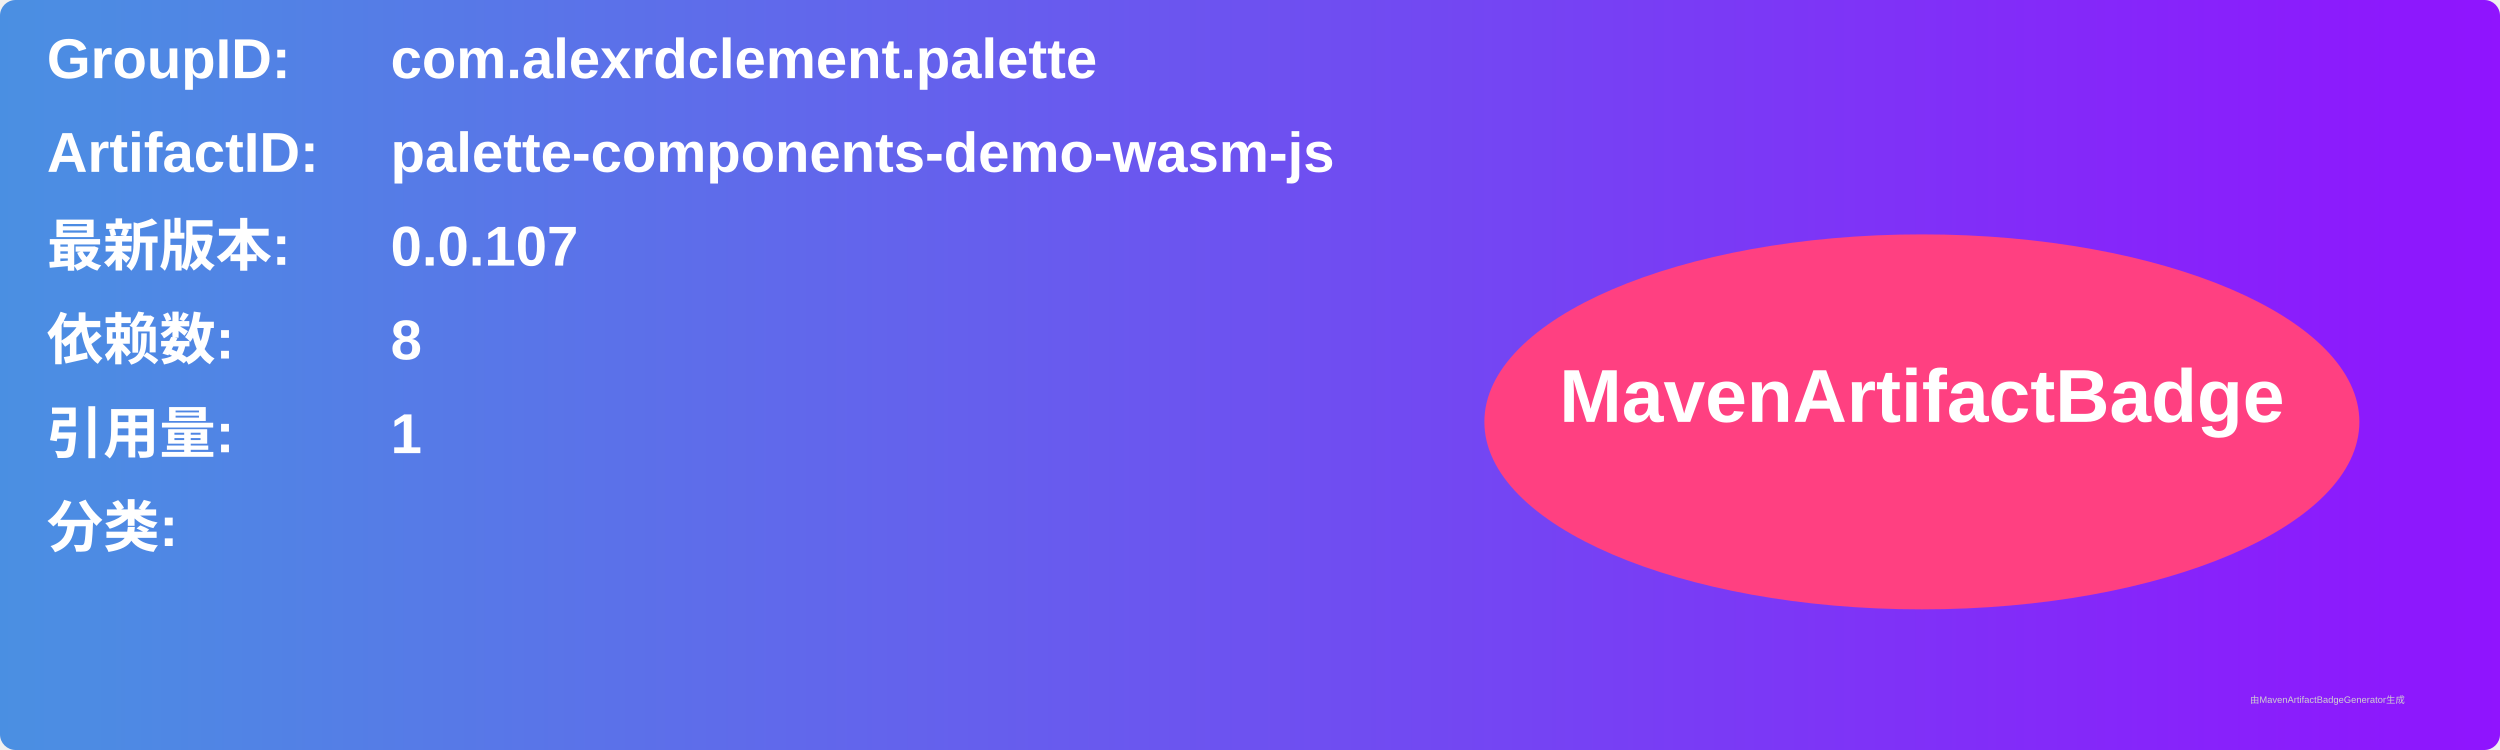
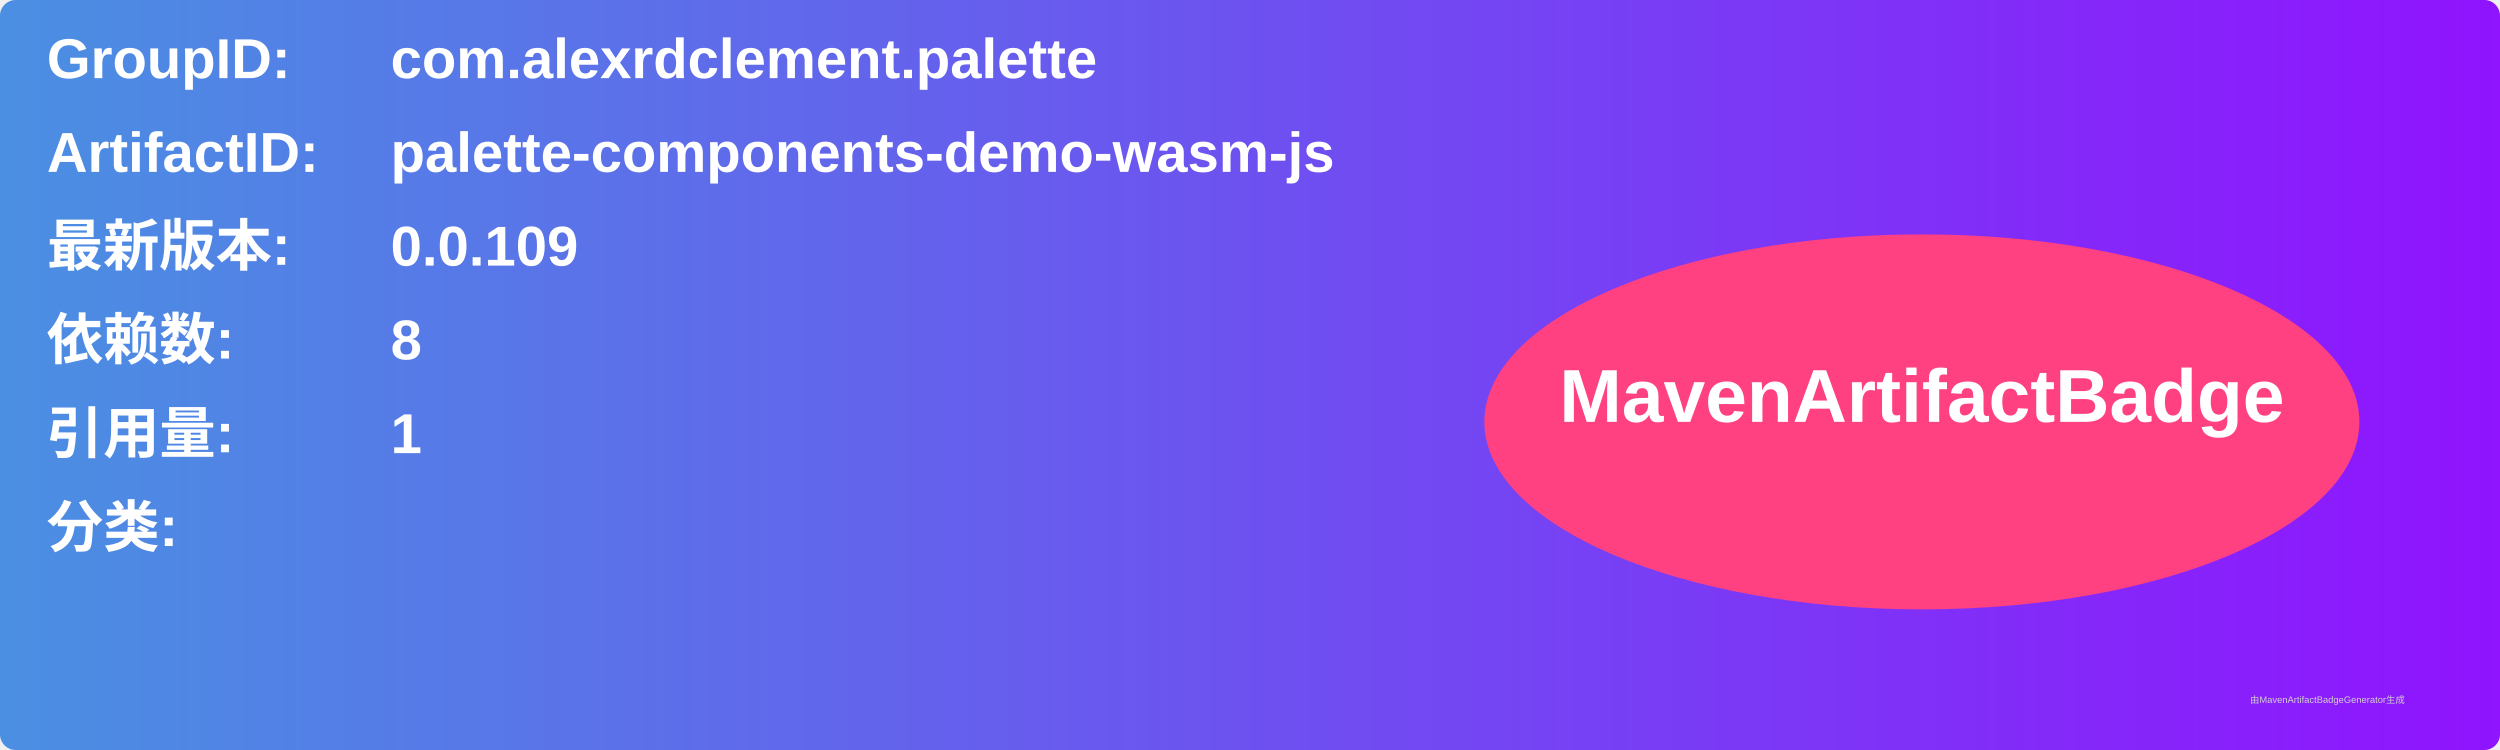
<svg xmlns="http://www.w3.org/2000/svg" width="800" height="240" viewBox="0 0 800 240">
  <linearGradient id="grad" x1="0%" y1="0%" x2="100%" y2="0%">
    <stop offset="0%" stop-color="#4a90e2" />
    <stop offset="100%" stop-color="#9013fe" />
  </linearGradient>
  <rect width="100%" height="100%" rx="5" ry="5" fill="url(#grad)" />
  <g transform="translate(15, 15)">
    <text x="0" y="10" font-family="Arial" font-size="18" fill="white" font-weight="bold" width="260">GroupID:</text>
    <text x="110" y="10" font-family="Arial" font-size="18" fill="white" font-weight="bold" width="460">com.alexrdclement.palette</text>
    <text x="0" y="40" font-family="Arial" font-size="18" fill="white" font-weight="bold" width="260">ArtifactID:</text>
    <text x="110" y="40" font-family="Arial" font-size="18" fill="white" font-weight="bold" width="460">palette-components-demo-wasm-js</text>
    <text x="0" y="70" font-family="Arial" font-size="18" fill="white" font-weight="bold">最新版本:</text>
    <text x="110" y="70" font-family="Arial" font-size="18" fill="white" font-weight="bold">
-       <tspan font-weight="bold">0.0.107</tspan>
+       <tspan font-weight="bold">0.0.109</tspan>
    </text>
    <text x="0" y="100" font-family="Arial" font-size="18" fill="white" font-weight="bold">依赖数: </text>
    <text x="110" y="100" font-family="Arial" font-size="18" fill="white">
      <tspan font-weight="bold">8</tspan>
    </text>
    <text x="0" y="130" font-family="Arial" font-size="18" fill="white" font-weight="bold">引用量: </text>
    <text x="110" y="130" font-family="Arial" font-size="18" fill="white">
      <tspan font-weight="bold">1</tspan>
    </text>
    <text x="0" y="160" font-family="Arial" font-size="18" fill="white" font-weight="bold">分类:</text>
    <text x="10" y="190" font-family="Arial" font-size="10" fill="white">
      <tspan font-weight="bold" />
    </text>
    <ellipse cx="600" cy="120" rx="140" ry="60" fill="#ff4081" />
    <text x="600" y="120" text-anchor="middle" font-family="Arial" font-size="24" fill="white" font-weight="bold">MavenArtifactBadge</text>
  </g>
  <text x="720" y="225" font-family="Arial" font-size="3" fill="#d0d0d0">由MavenArtifactBadgeGenerator生成</text>
</svg>
